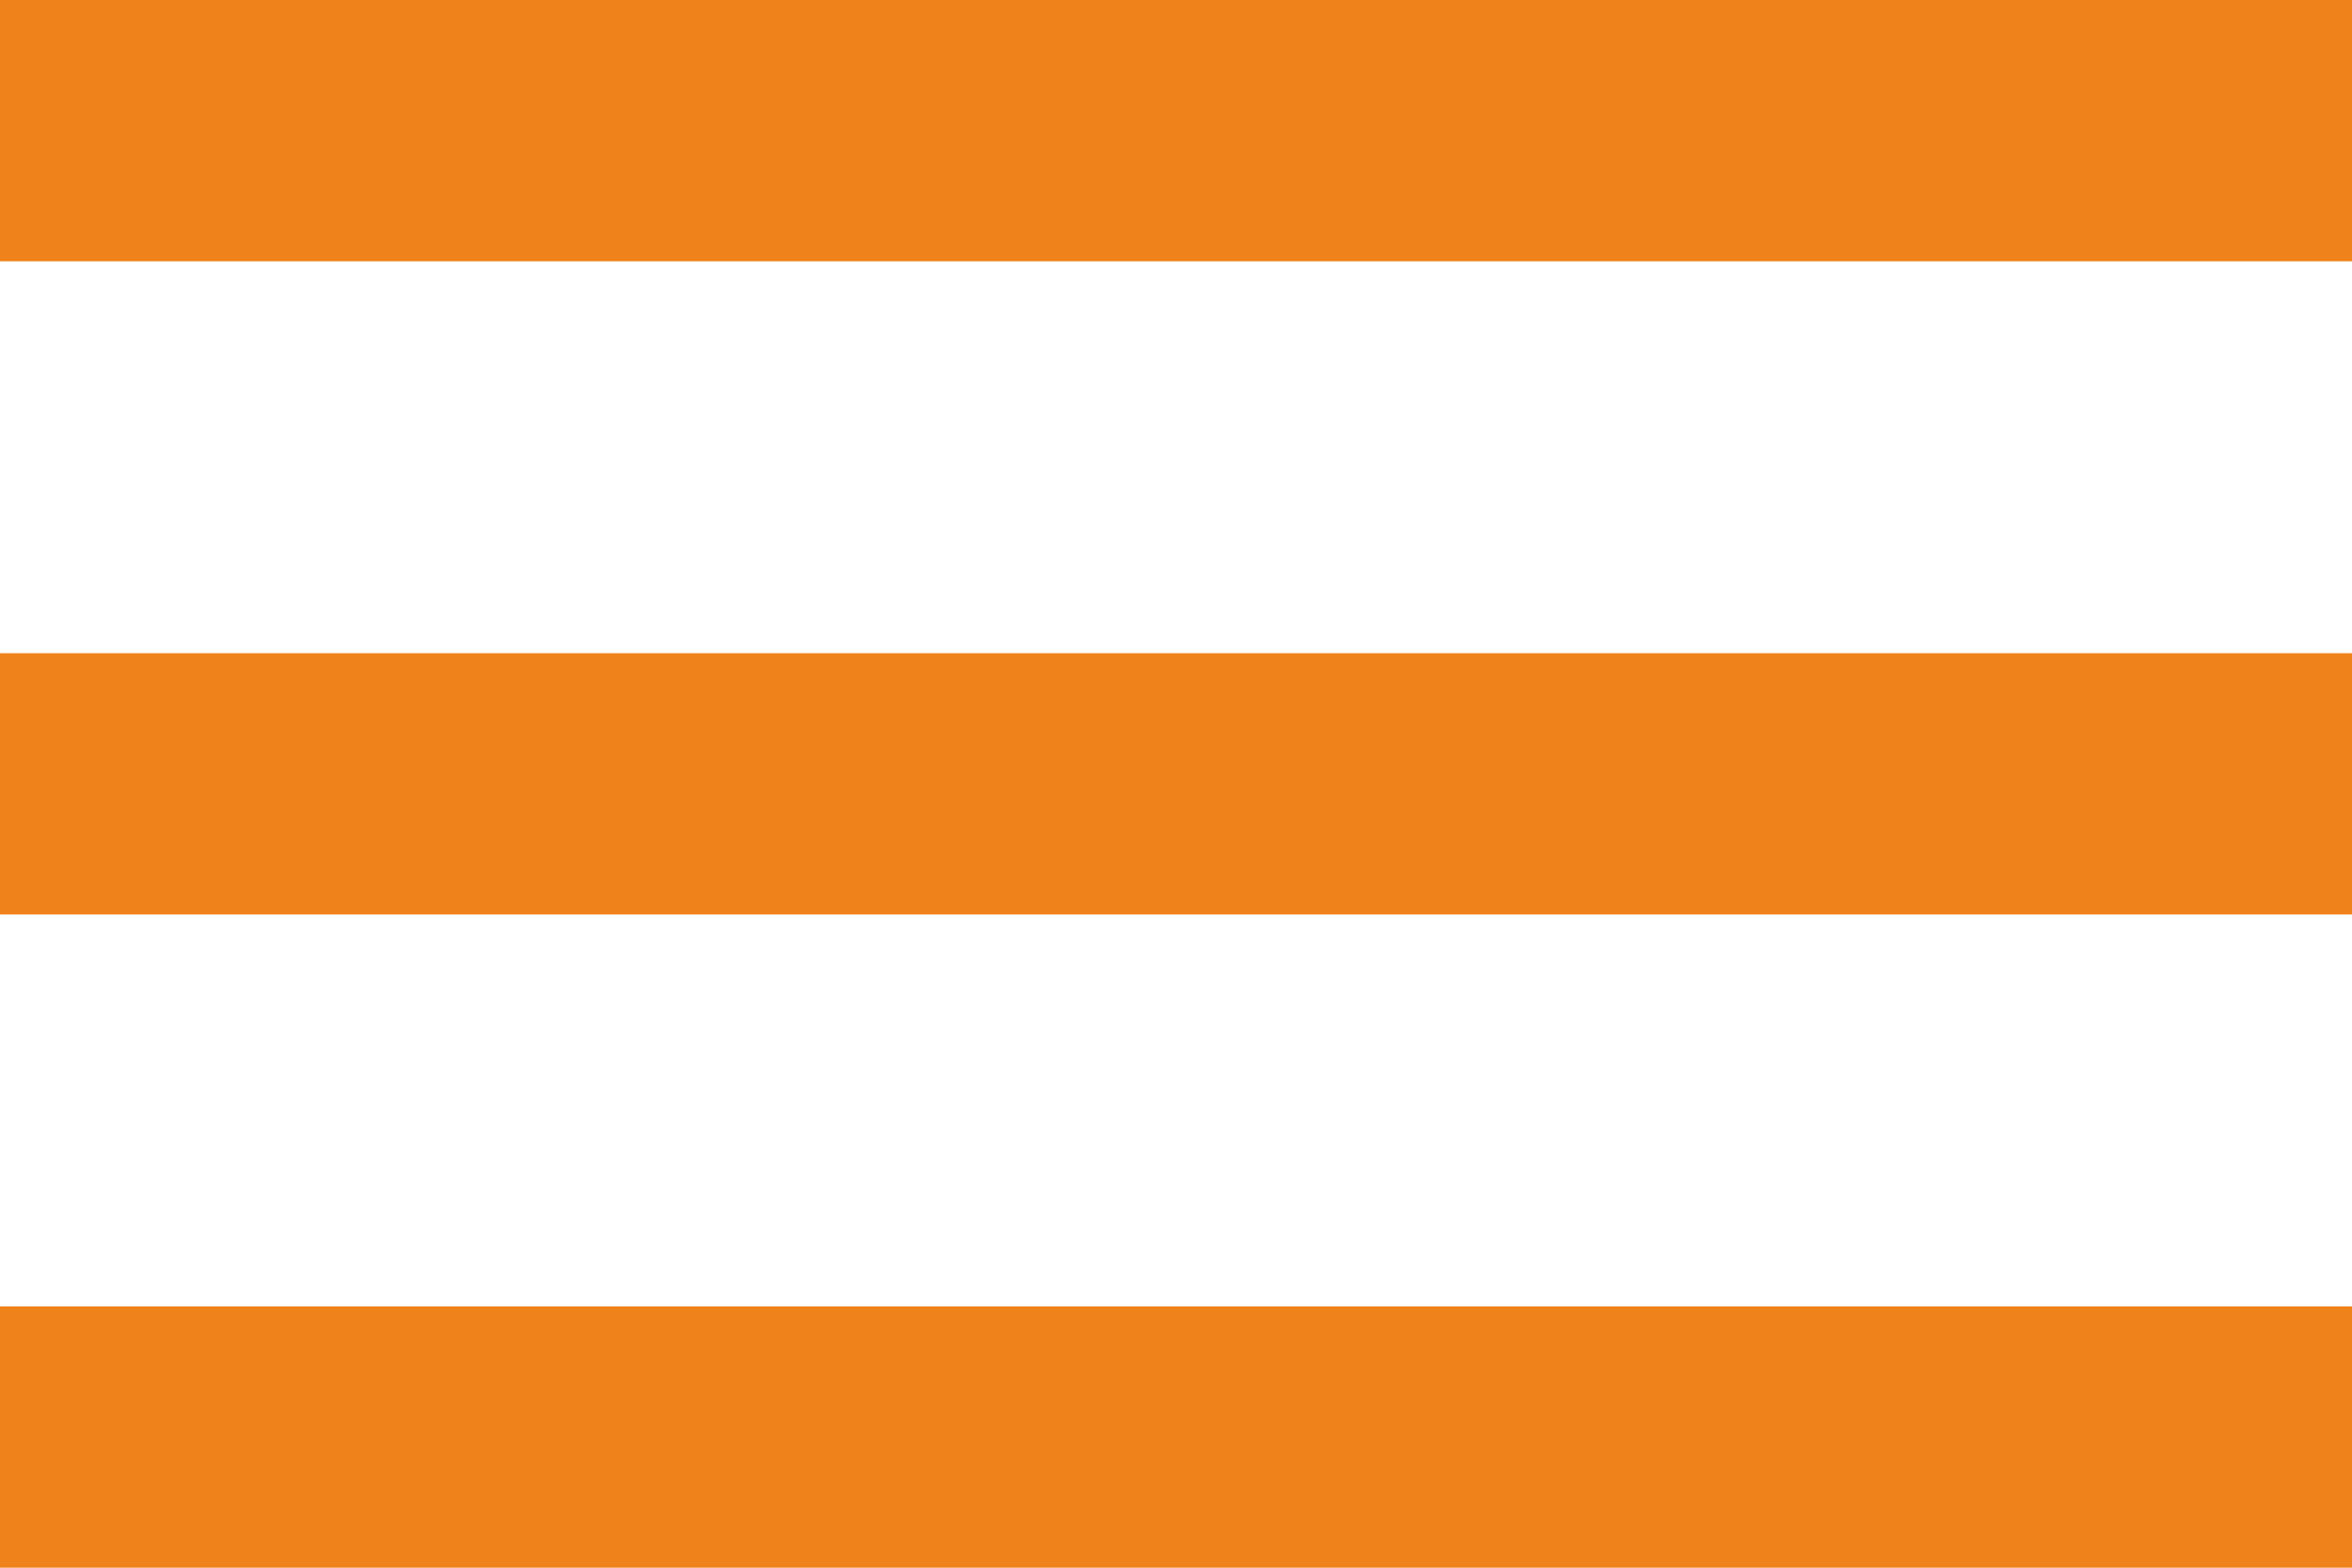
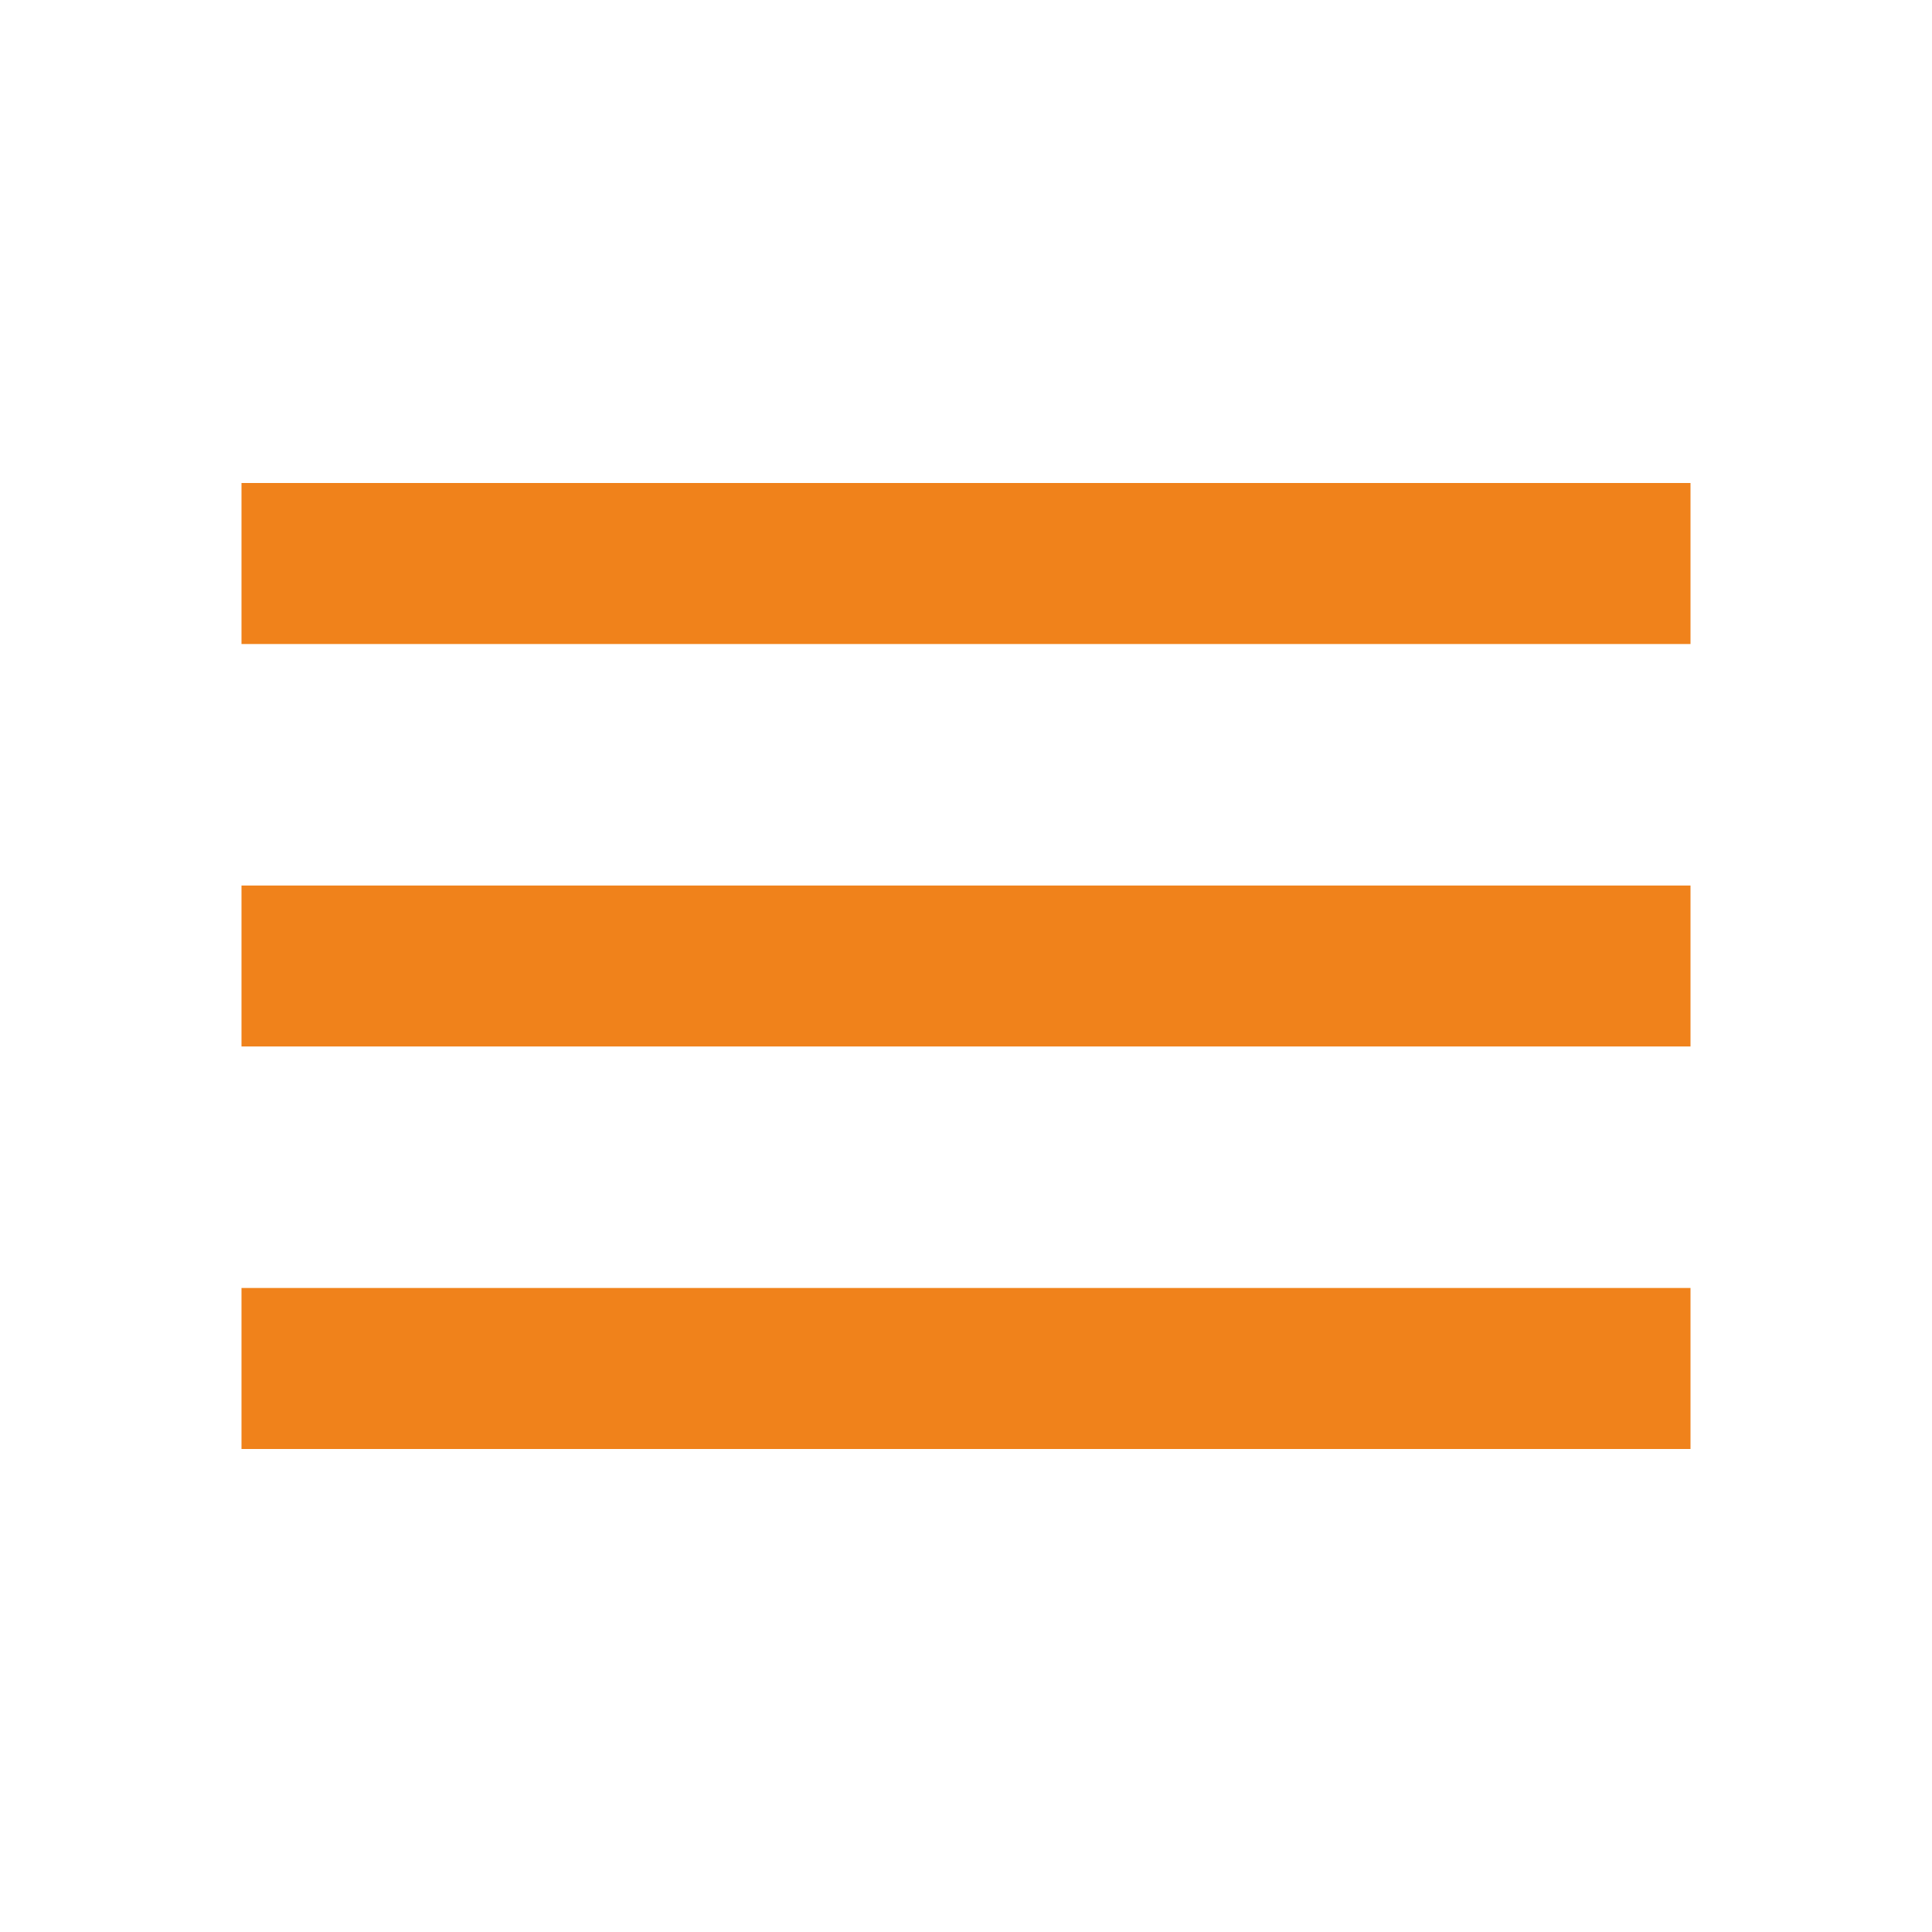
- <svg xmlns="http://www.w3.org/2000/svg" width="18" height="12" viewBox="0 0 18 12" fill="none">
-   <path d="M0 12V10H18V12H0ZM0 7V5H18V7H0ZM0 2V0H18V2H0Z" fill="#F0821B" />
+ <svg xmlns="http://www.w3.org/2000/svg" width="26" height="26" viewBox="0 0 26 26" fill="none">
+   <path d="M3.25 19.5V17.333H22.75V19.5H3.25ZM3.25 14.083V11.917H22.75V14.083H3.25ZM3.25 8.667V6.5H22.75V8.667H3.25Z" fill="#F0821B" />
</svg>
